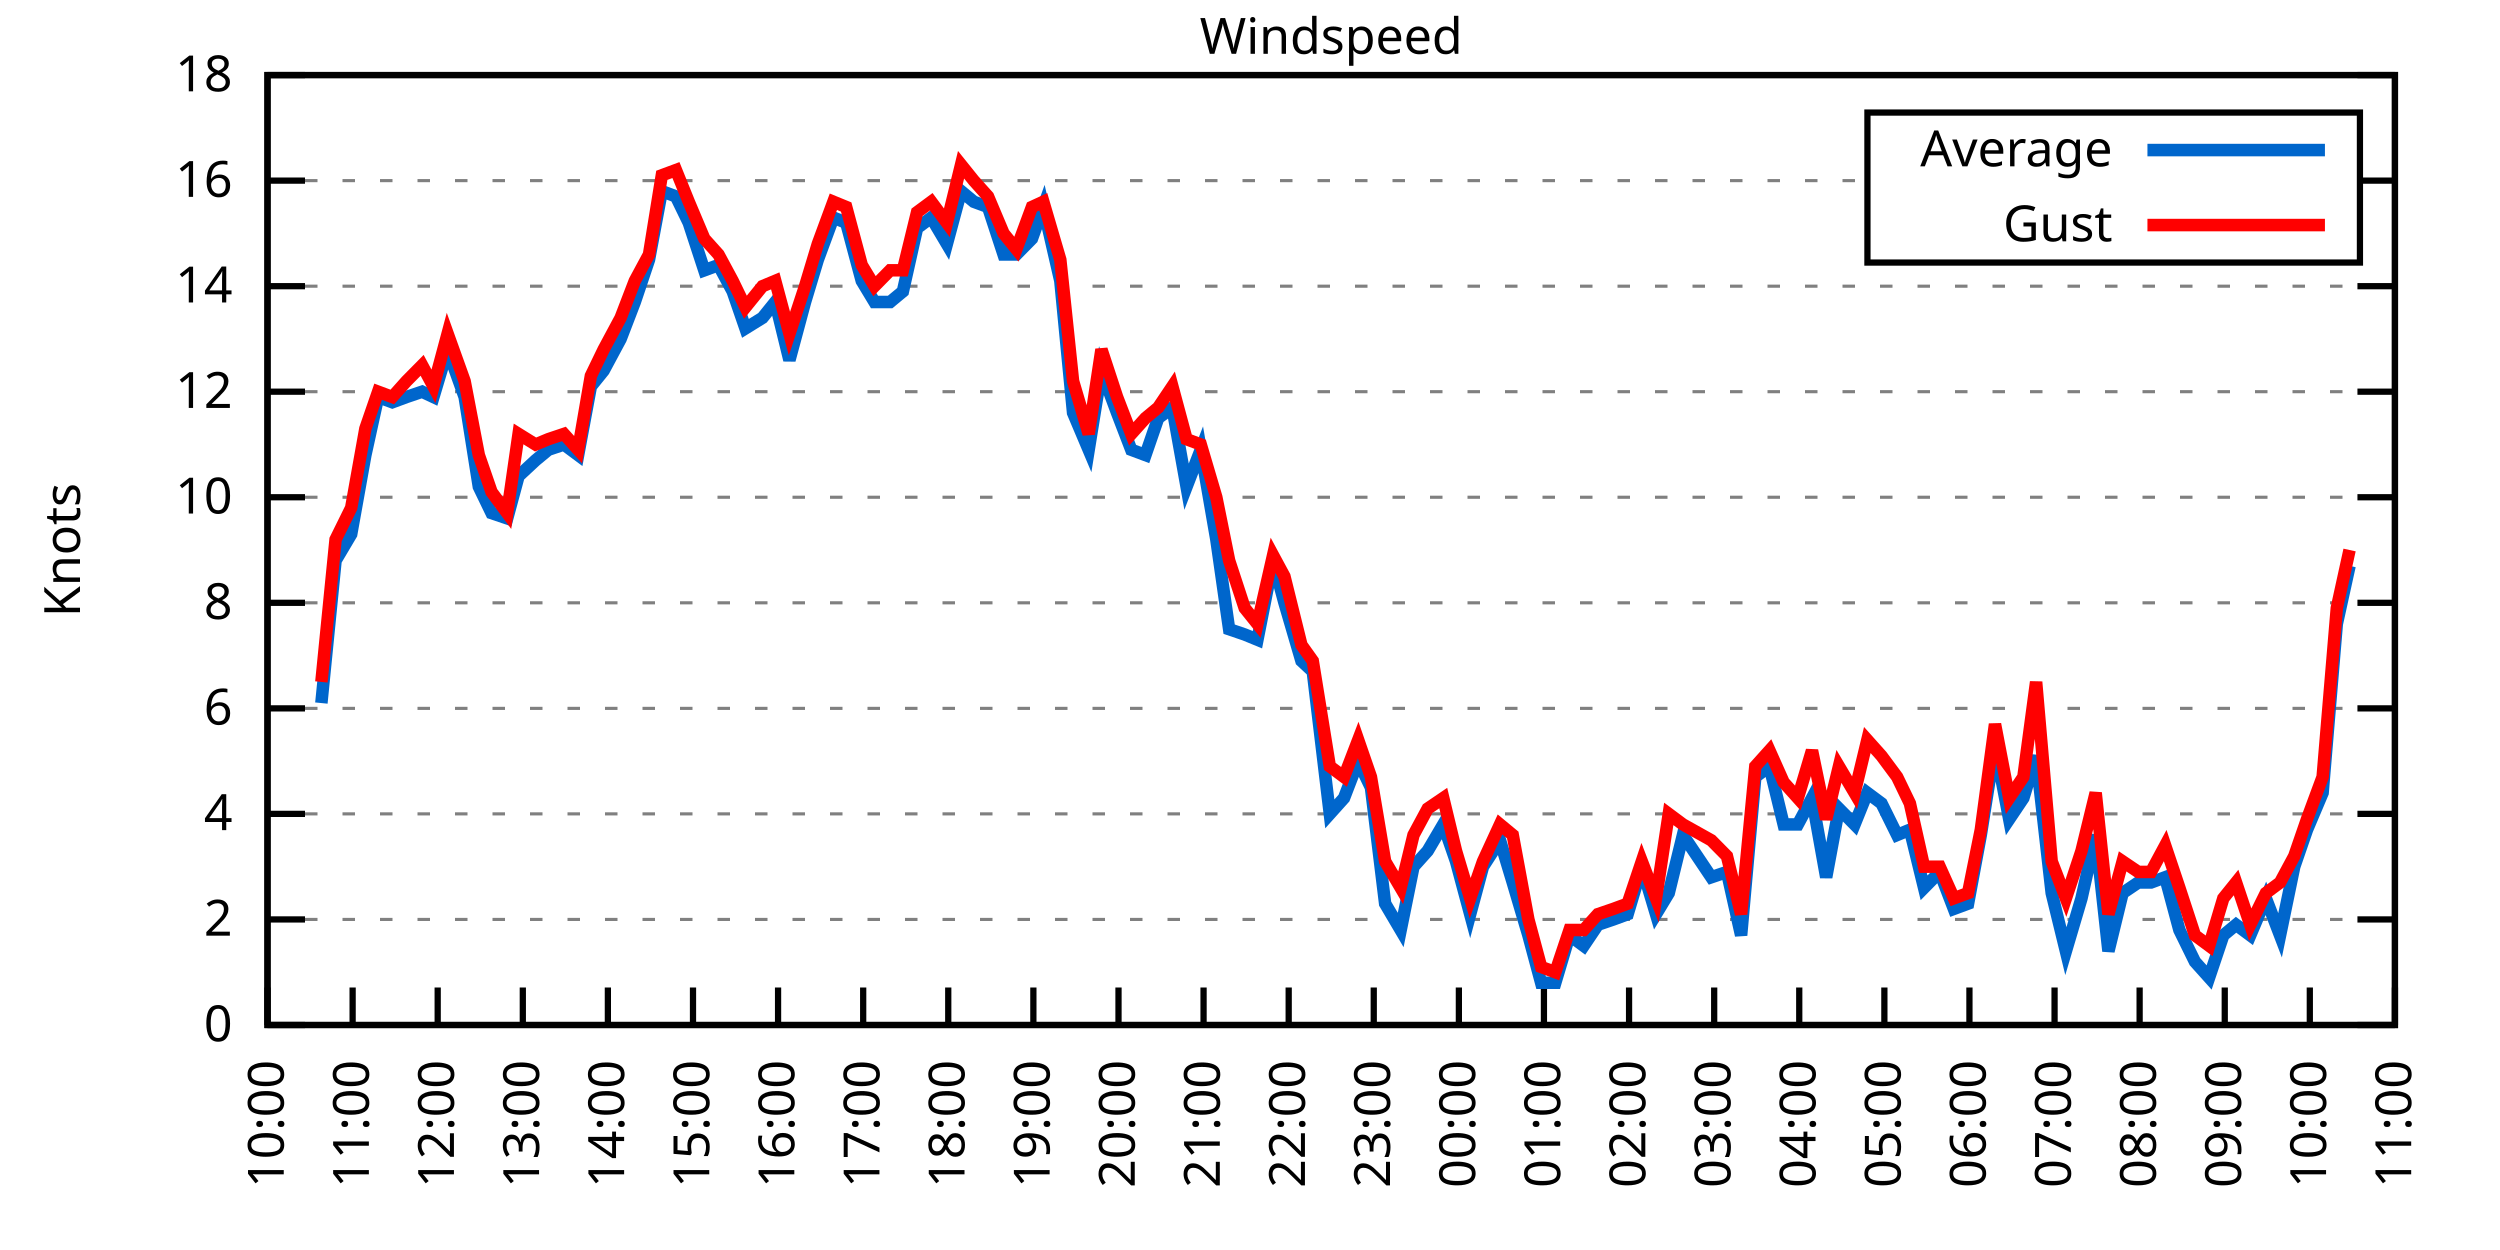
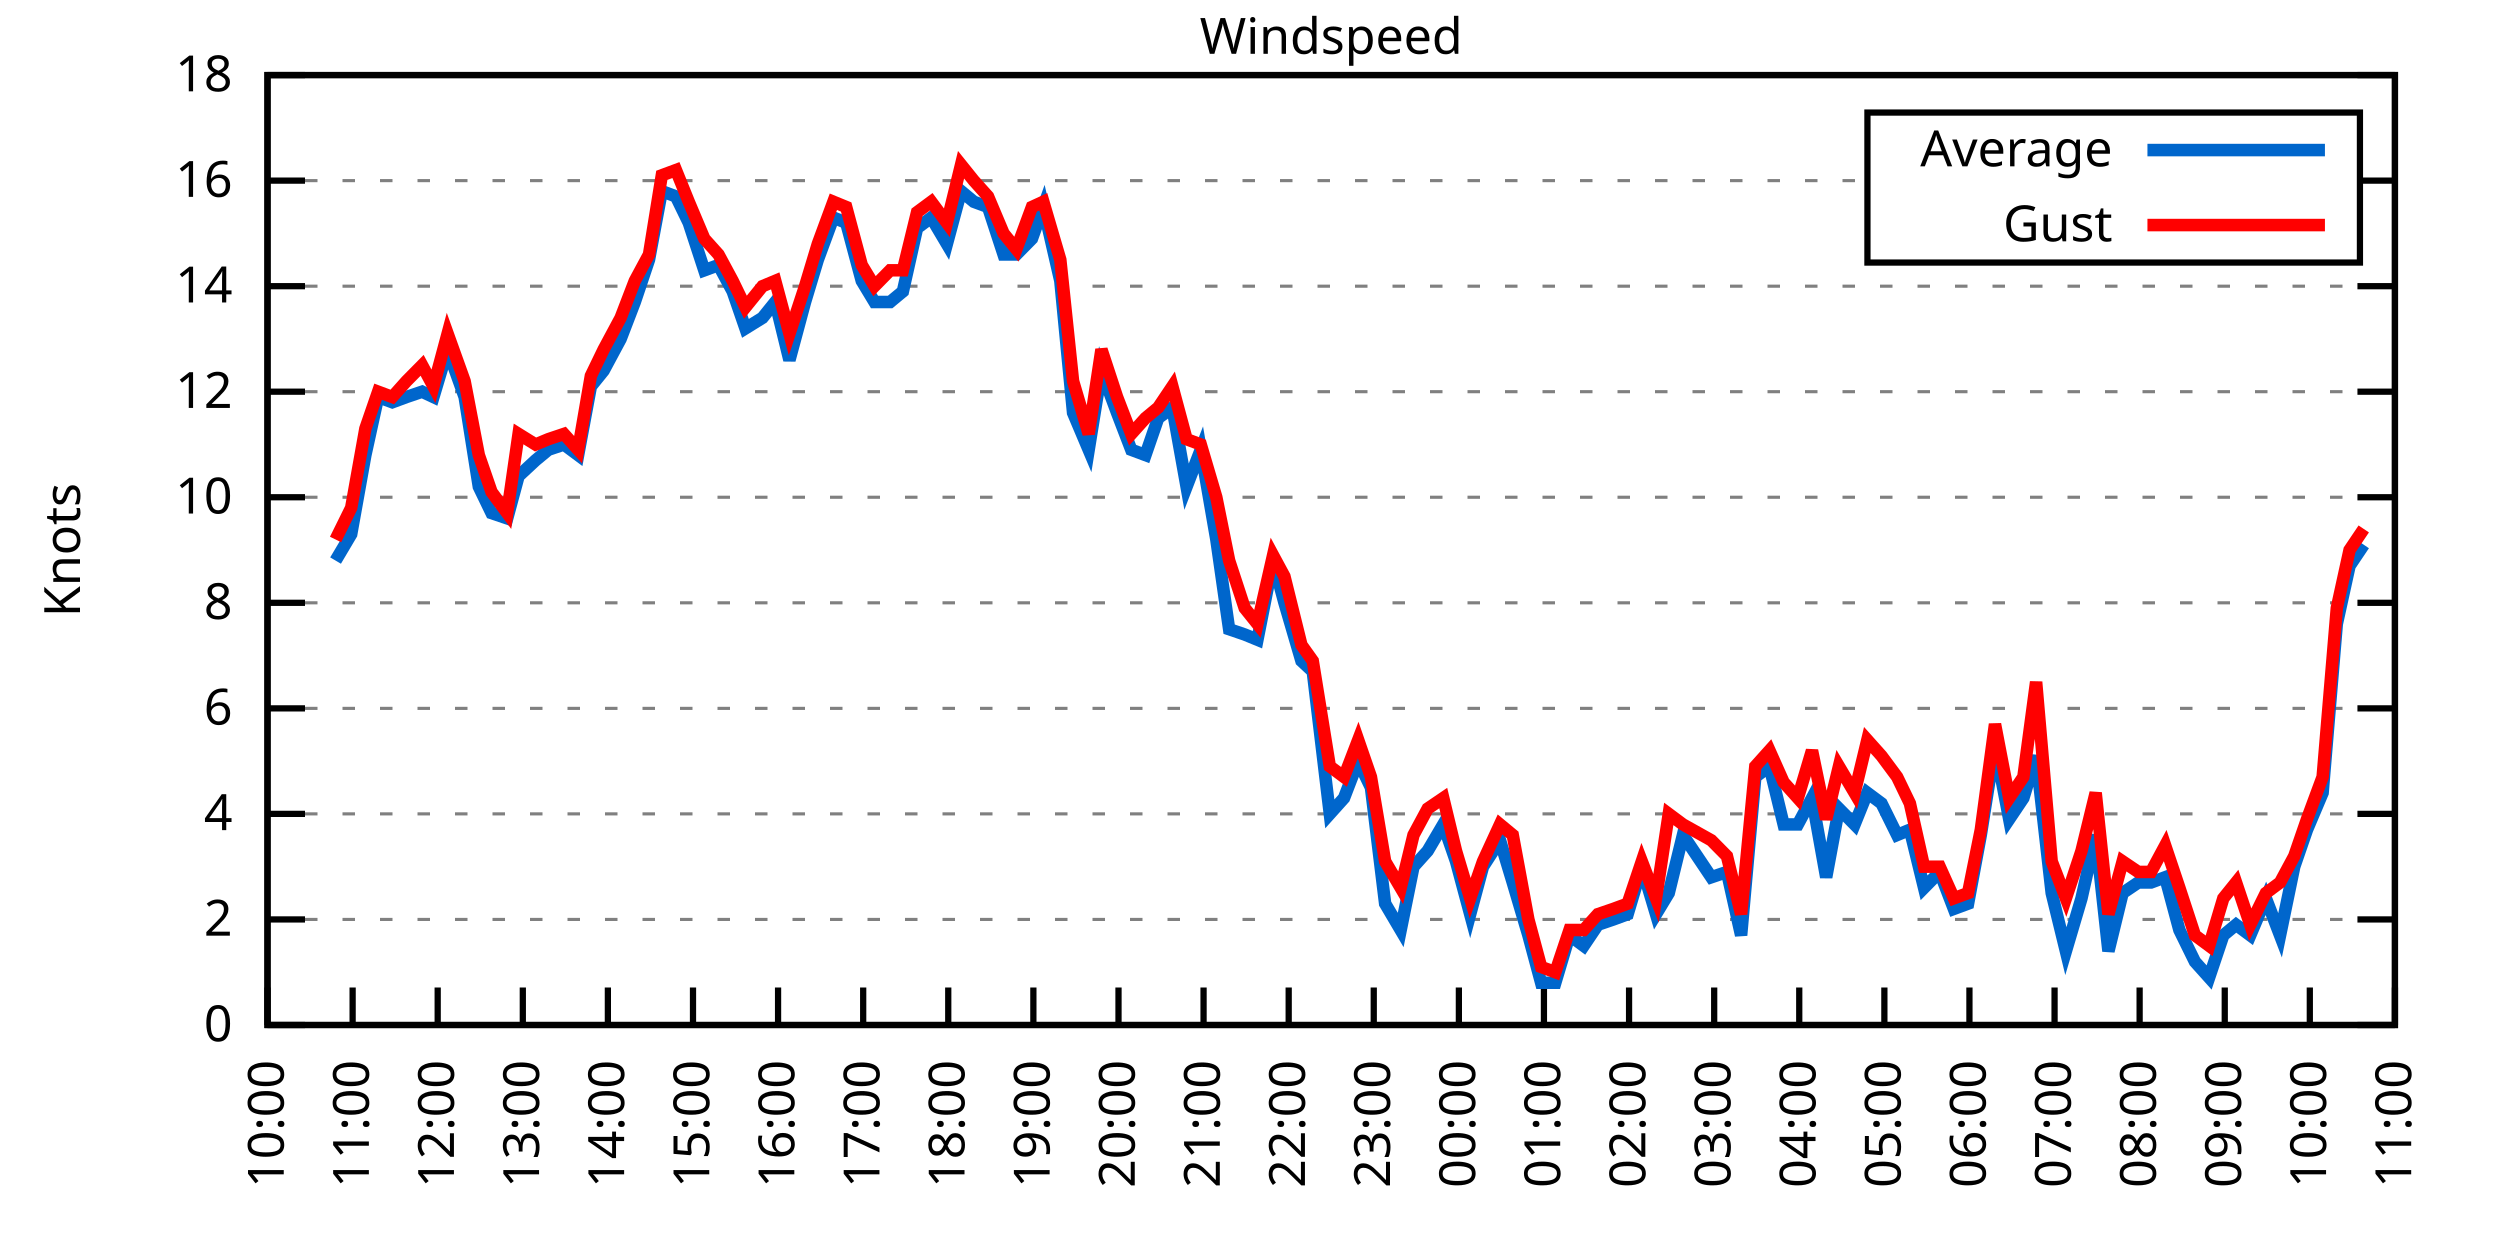
<svg xmlns="http://www.w3.org/2000/svg" xmlns:xlink="http://www.w3.org/1999/xlink" width="400" height="200" viewBox="0 0 400 200">
  <g id="gnuplot_canvas">
    <rect x="0" y="0" width="400" height="200" fill="none" />
    <defs>
      <circle id="gpDot" r="0.5" stroke-width="0.5" stroke="currentColor" />
      <path id="gpPt0" stroke-width="0.333" stroke="currentColor" d="M-1,0 h2 M0,-1 v2" />
      <path id="gpPt1" stroke-width="0.333" stroke="currentColor" d="M-1,-1 L1,1 M1,-1 L-1,1" />
      <path id="gpPt2" stroke-width="0.333" stroke="currentColor" d="M-1,0 L1,0 M0,-1 L0,1 M-1,-1 L1,1 M-1,1 L1,-1" />
      <rect id="gpPt3" stroke-width="0.333" stroke="currentColor" x="-1" y="-1" width="2" height="2" />
      <rect id="gpPt4" stroke-width="0.333" stroke="currentColor" fill="currentColor" x="-1" y="-1" width="2" height="2" />
      <circle id="gpPt5" stroke-width="0.333" stroke="currentColor" cx="0" cy="0" r="1" />
      <use xlink:href="#gpPt5" id="gpPt6" fill="currentColor" stroke="none" />
      <path id="gpPt7" stroke-width="0.333" stroke="currentColor" d="M0,-1.33 L-1.33,0.67 L1.33,0.67 z" />
      <use xlink:href="#gpPt7" id="gpPt8" fill="currentColor" stroke="none" />
      <use xlink:href="#gpPt7" id="gpPt9" stroke="currentColor" transform="rotate(180)" />
      <use xlink:href="#gpPt9" id="gpPt10" fill="currentColor" stroke="none" />
      <use xlink:href="#gpPt3" id="gpPt11" stroke="currentColor" transform="rotate(45)" />
      <use xlink:href="#gpPt11" id="gpPt12" fill="currentColor" stroke="none" />
      <path id="gpPt13" stroke-width="0.333" stroke="currentColor" d="M0,1.330 L1.265,0.411 L0.782,-1.067 L-0.782,-1.076 L-1.265,0.411 z" />
      <use xlink:href="#gpPt13" id="gpPt14" fill="currentColor" stroke="none" />
      <filter id="textbox" filterUnits="objectBoundingBox" x="0" y="0" height="1" width="1">
        <feFlood flood-color="white" flood-opacity="1" result="bgnd" />
        <feComposite in="SourceGraphic" in2="bgnd" operator="atop" />
      </filter>
      <filter id="greybox" filterUnits="objectBoundingBox" x="0" y="0" height="1" width="1">
        <feFlood flood-color="lightgrey" flood-opacity="1" result="grey" />
        <feComposite in="SourceGraphic" in2="grey" operator="atop" />
      </filter>
    </defs>
    <g fill="none" color="white" stroke="currentColor" stroke-width="1.00" stroke-linecap="butt" stroke-linejoin="miter">
</g>
    <g fill="none" color="black" stroke="currentColor" stroke-width="1.00" stroke-linecap="butt" stroke-linejoin="miter">
      <g stroke="none" shape-rendering="crispEdges">
        <polygon fill="rgb(255, 255, 255)" points="42.80,164.00 383.18,164.00 383.18,12.02 42.80,12.02 " />
      </g>
    </g>
    <g fill="none" color="black" stroke="currentColor" stroke-width="1.00" stroke-linecap="butt" stroke-linejoin="miter">
</g>
    <g fill="none" color="black" stroke="black" stroke-width="0.50" stroke-linecap="butt" stroke-linejoin="miter">
</g>
    <g fill="none" color="gray" stroke="currentColor" stroke-width="0.50" stroke-linecap="butt" stroke-linejoin="miter">
      <path stroke="gray" stroke-dasharray="2,4" class="gridline" d="M42.80,164.00 L383.19,164.00  " />
    </g>
    <g fill="none" color="gray" stroke="gray" stroke-width="1.00" stroke-linecap="butt" stroke-linejoin="miter">
</g>
    <g fill="none" color="black" stroke="currentColor" stroke-width="1.00" stroke-linecap="butt" stroke-linejoin="miter">
      <path stroke="black" d="M42.80,164.00 L48.80,164.00 M383.19,164.00 L377.19,164.00  " />
      <g transform="translate(37.20,166.60)" stroke="none" fill="black" font-family="Sans" font-size="8.00" text-anchor="end">
        <text>
          <tspan font-family="Sans"> 0</tspan>
        </text>
      </g>
    </g>
    <g fill="none" color="black" stroke="currentColor" stroke-width="1.00" stroke-linecap="butt" stroke-linejoin="miter">
</g>
    <g fill="none" color="black" stroke="black" stroke-width="0.50" stroke-linecap="butt" stroke-linejoin="miter">
</g>
    <g fill="none" color="gray" stroke="currentColor" stroke-width="0.50" stroke-linecap="butt" stroke-linejoin="miter">
      <path stroke="gray" stroke-dasharray="2,4" class="gridline" d="M42.80,147.11 L383.19,147.11  " />
    </g>
    <g fill="none" color="gray" stroke="gray" stroke-width="1.00" stroke-linecap="butt" stroke-linejoin="miter">
</g>
    <g fill="none" color="black" stroke="currentColor" stroke-width="1.00" stroke-linecap="butt" stroke-linejoin="miter">
      <path stroke="black" d="M42.80,147.11 L48.80,147.11 M383.19,147.11 L377.19,147.11  " />
      <g transform="translate(37.20,149.71)" stroke="none" fill="black" font-family="Sans" font-size="8.00" text-anchor="end">
        <text>
          <tspan font-family="Sans"> 2</tspan>
        </text>
      </g>
    </g>
    <g fill="none" color="black" stroke="currentColor" stroke-width="1.00" stroke-linecap="butt" stroke-linejoin="miter">
</g>
    <g fill="none" color="black" stroke="black" stroke-width="0.50" stroke-linecap="butt" stroke-linejoin="miter">
</g>
    <g fill="none" color="gray" stroke="currentColor" stroke-width="0.50" stroke-linecap="butt" stroke-linejoin="miter">
      <path stroke="gray" stroke-dasharray="2,4" class="gridline" d="M42.80,130.22 L383.19,130.22  " />
    </g>
    <g fill="none" color="gray" stroke="gray" stroke-width="1.00" stroke-linecap="butt" stroke-linejoin="miter">
</g>
    <g fill="none" color="black" stroke="currentColor" stroke-width="1.00" stroke-linecap="butt" stroke-linejoin="miter">
      <path stroke="black" d="M42.80,130.22 L48.80,130.22 M383.19,130.22 L377.19,130.22  " />
      <g transform="translate(37.20,132.82)" stroke="none" fill="black" font-family="Sans" font-size="8.00" text-anchor="end">
        <text>
          <tspan font-family="Sans"> 4</tspan>
        </text>
      </g>
    </g>
    <g fill="none" color="black" stroke="currentColor" stroke-width="1.00" stroke-linecap="butt" stroke-linejoin="miter">
</g>
    <g fill="none" color="black" stroke="black" stroke-width="0.50" stroke-linecap="butt" stroke-linejoin="miter">
</g>
    <g fill="none" color="gray" stroke="currentColor" stroke-width="0.50" stroke-linecap="butt" stroke-linejoin="miter">
      <path stroke="gray" stroke-dasharray="2,4" class="gridline" d="M42.80,113.34 L383.19,113.34  " />
    </g>
    <g fill="none" color="gray" stroke="gray" stroke-width="1.00" stroke-linecap="butt" stroke-linejoin="miter">
</g>
    <g fill="none" color="black" stroke="currentColor" stroke-width="1.00" stroke-linecap="butt" stroke-linejoin="miter">
      <path stroke="black" d="M42.80,113.34 L48.80,113.34 M383.19,113.34 L377.19,113.34  " />
      <g transform="translate(37.20,115.94)" stroke="none" fill="black" font-family="Sans" font-size="8.00" text-anchor="end">
        <text>
          <tspan font-family="Sans"> 6</tspan>
        </text>
      </g>
    </g>
    <g fill="none" color="black" stroke="currentColor" stroke-width="1.00" stroke-linecap="butt" stroke-linejoin="miter">
</g>
    <g fill="none" color="black" stroke="black" stroke-width="0.50" stroke-linecap="butt" stroke-linejoin="miter">
</g>
    <g fill="none" color="gray" stroke="currentColor" stroke-width="0.50" stroke-linecap="butt" stroke-linejoin="miter">
      <path stroke="gray" stroke-dasharray="2,4" class="gridline" d="M42.80,96.45 L383.19,96.45  " />
    </g>
    <g fill="none" color="gray" stroke="gray" stroke-width="1.00" stroke-linecap="butt" stroke-linejoin="miter">
</g>
    <g fill="none" color="black" stroke="currentColor" stroke-width="1.00" stroke-linecap="butt" stroke-linejoin="miter">
      <path stroke="black" d="M42.80,96.45 L48.80,96.45 M383.19,96.45 L377.19,96.45  " />
      <g transform="translate(37.20,99.05)" stroke="none" fill="black" font-family="Sans" font-size="8.00" text-anchor="end">
        <text>
          <tspan font-family="Sans"> 8</tspan>
        </text>
      </g>
    </g>
    <g fill="none" color="black" stroke="currentColor" stroke-width="1.00" stroke-linecap="butt" stroke-linejoin="miter">
</g>
    <g fill="none" color="black" stroke="black" stroke-width="0.50" stroke-linecap="butt" stroke-linejoin="miter">
</g>
    <g fill="none" color="gray" stroke="currentColor" stroke-width="0.50" stroke-linecap="butt" stroke-linejoin="miter">
      <path stroke="gray" stroke-dasharray="2,4" class="gridline" d="M42.80,79.56 L383.19,79.56  " />
    </g>
    <g fill="none" color="gray" stroke="gray" stroke-width="1.00" stroke-linecap="butt" stroke-linejoin="miter">
</g>
    <g fill="none" color="black" stroke="currentColor" stroke-width="1.00" stroke-linecap="butt" stroke-linejoin="miter">
      <path stroke="black" d="M42.80,79.56 L48.80,79.56 M383.19,79.56 L377.19,79.56  " />
      <g transform="translate(37.20,82.16)" stroke="none" fill="black" font-family="Sans" font-size="8.00" text-anchor="end">
        <text>
          <tspan font-family="Sans"> 10</tspan>
        </text>
      </g>
    </g>
    <g fill="none" color="black" stroke="currentColor" stroke-width="1.00" stroke-linecap="butt" stroke-linejoin="miter">
</g>
    <g fill="none" color="black" stroke="black" stroke-width="0.50" stroke-linecap="butt" stroke-linejoin="miter">
</g>
    <g fill="none" color="gray" stroke="currentColor" stroke-width="0.50" stroke-linecap="butt" stroke-linejoin="miter">
      <path stroke="gray" stroke-dasharray="2,4" class="gridline" d="M42.80,62.67 L383.19,62.67  " />
    </g>
    <g fill="none" color="gray" stroke="gray" stroke-width="1.00" stroke-linecap="butt" stroke-linejoin="miter">
</g>
    <g fill="none" color="black" stroke="currentColor" stroke-width="1.00" stroke-linecap="butt" stroke-linejoin="miter">
      <path stroke="black" d="M42.80,62.67 L48.80,62.67 M383.19,62.67 L377.19,62.67  " />
      <g transform="translate(37.20,65.27)" stroke="none" fill="black" font-family="Sans" font-size="8.00" text-anchor="end">
        <text>
          <tspan font-family="Sans"> 12</tspan>
        </text>
      </g>
    </g>
    <g fill="none" color="black" stroke="currentColor" stroke-width="1.00" stroke-linecap="butt" stroke-linejoin="miter">
</g>
    <g fill="none" color="black" stroke="black" stroke-width="0.50" stroke-linecap="butt" stroke-linejoin="miter">
</g>
    <g fill="none" color="gray" stroke="currentColor" stroke-width="0.50" stroke-linecap="butt" stroke-linejoin="miter">
      <path stroke="gray" stroke-dasharray="2,4" class="gridline" d="M42.80,45.79 L383.19,45.79  " />
    </g>
    <g fill="none" color="gray" stroke="gray" stroke-width="1.00" stroke-linecap="butt" stroke-linejoin="miter">
</g>
    <g fill="none" color="black" stroke="currentColor" stroke-width="1.00" stroke-linecap="butt" stroke-linejoin="miter">
      <path stroke="black" d="M42.80,45.79 L48.80,45.79 M383.19,45.79 L377.19,45.79  " />
      <g transform="translate(37.20,48.39)" stroke="none" fill="black" font-family="Sans" font-size="8.00" text-anchor="end">
        <text>
          <tspan font-family="Sans"> 14</tspan>
        </text>
      </g>
    </g>
    <g fill="none" color="black" stroke="currentColor" stroke-width="1.00" stroke-linecap="butt" stroke-linejoin="miter">
</g>
    <g fill="none" color="black" stroke="black" stroke-width="0.50" stroke-linecap="butt" stroke-linejoin="miter">
</g>
    <g fill="none" color="gray" stroke="currentColor" stroke-width="0.50" stroke-linecap="butt" stroke-linejoin="miter">
      <path stroke="gray" stroke-dasharray="2,4" class="gridline" d="M42.80,28.90 L298.79,28.90 M377.59,28.90 L383.19,28.90  " />
    </g>
    <g fill="none" color="gray" stroke="gray" stroke-width="1.00" stroke-linecap="butt" stroke-linejoin="miter">
</g>
    <g fill="none" color="black" stroke="currentColor" stroke-width="1.00" stroke-linecap="butt" stroke-linejoin="miter">
      <path stroke="black" d="M42.80,28.90 L48.80,28.90 M383.19,28.90 L377.19,28.90  " />
      <g transform="translate(37.20,31.50)" stroke="none" fill="black" font-family="Sans" font-size="8.00" text-anchor="end">
        <text>
          <tspan font-family="Sans"> 16</tspan>
        </text>
      </g>
    </g>
    <g fill="none" color="black" stroke="currentColor" stroke-width="1.00" stroke-linecap="butt" stroke-linejoin="miter">
</g>
    <g fill="none" color="black" stroke="black" stroke-width="0.50" stroke-linecap="butt" stroke-linejoin="miter">
</g>
    <g fill="none" color="gray" stroke="currentColor" stroke-width="0.50" stroke-linecap="butt" stroke-linejoin="miter">
      <path stroke="gray" stroke-dasharray="2,4" class="gridline" d="M42.80,12.01 L383.19,12.01  " />
    </g>
    <g fill="none" color="gray" stroke="gray" stroke-width="1.00" stroke-linecap="butt" stroke-linejoin="miter">
</g>
    <g fill="none" color="black" stroke="currentColor" stroke-width="1.00" stroke-linecap="butt" stroke-linejoin="miter">
      <path stroke="black" d="M42.80,12.01 L48.80,12.01 M383.19,12.01 L377.19,12.01  " />
      <g transform="translate(37.20,14.61)" stroke="none" fill="black" font-family="Sans" font-size="8.00" text-anchor="end">
        <text>
          <tspan font-family="Sans"> 18</tspan>
        </text>
      </g>
    </g>
    <g fill="none" color="black" stroke="currentColor" stroke-width="1.00" stroke-linecap="butt" stroke-linejoin="miter">
      <path stroke="black" d="M42.80,164.00 L42.80,158.00  " />
      <g transform="translate(45.40,169.60) rotate(270.00)" stroke="none" fill="black" font-family="Sans" font-size="8.00" text-anchor="end">
        <text>
          <tspan font-family="Sans">10:00</tspan>
        </text>
      </g>
    </g>
    <g fill="none" color="black" stroke="currentColor" stroke-width="1.00" stroke-linecap="butt" stroke-linejoin="miter">
      <path stroke="black" d="M56.42,164.00 L56.42,158.00  " />
      <g transform="translate(59.02,169.60) rotate(270.00)" stroke="none" fill="black" font-family="Sans" font-size="8.00" text-anchor="end">
        <text>
          <tspan font-family="Sans">11:00</tspan>
        </text>
      </g>
    </g>
    <g fill="none" color="black" stroke="currentColor" stroke-width="1.00" stroke-linecap="butt" stroke-linejoin="miter">
      <path stroke="black" d="M70.03,164.00 L70.03,158.00  " />
      <g transform="translate(72.63,169.60) rotate(270.00)" stroke="none" fill="black" font-family="Sans" font-size="8.00" text-anchor="end">
        <text>
          <tspan font-family="Sans">12:00</tspan>
        </text>
      </g>
    </g>
    <g fill="none" color="black" stroke="currentColor" stroke-width="1.00" stroke-linecap="butt" stroke-linejoin="miter">
      <path stroke="black" d="M83.65,164.00 L83.65,158.00  " />
      <g transform="translate(86.25,169.60) rotate(270.00)" stroke="none" fill="black" font-family="Sans" font-size="8.00" text-anchor="end">
        <text>
          <tspan font-family="Sans">13:00</tspan>
        </text>
      </g>
    </g>
    <g fill="none" color="black" stroke="currentColor" stroke-width="1.00" stroke-linecap="butt" stroke-linejoin="miter">
      <path stroke="black" d="M97.26,164.00 L97.26,158.00  " />
      <g transform="translate(99.86,169.60) rotate(270.00)" stroke="none" fill="black" font-family="Sans" font-size="8.00" text-anchor="end">
        <text>
          <tspan font-family="Sans">14:00</tspan>
        </text>
      </g>
    </g>
    <g fill="none" color="black" stroke="currentColor" stroke-width="1.00" stroke-linecap="butt" stroke-linejoin="miter">
      <path stroke="black" d="M110.88,164.00 L110.88,158.00  " />
      <g transform="translate(113.48,169.60) rotate(270.00)" stroke="none" fill="black" font-family="Sans" font-size="8.00" text-anchor="end">
        <text>
          <tspan font-family="Sans">15:00</tspan>
        </text>
      </g>
    </g>
    <g fill="none" color="black" stroke="currentColor" stroke-width="1.00" stroke-linecap="butt" stroke-linejoin="miter">
      <path stroke="black" d="M124.49,164.00 L124.49,158.00  " />
      <g transform="translate(127.09,169.60) rotate(270.00)" stroke="none" fill="black" font-family="Sans" font-size="8.00" text-anchor="end">
        <text>
          <tspan font-family="Sans">16:00</tspan>
        </text>
      </g>
    </g>
    <g fill="none" color="black" stroke="currentColor" stroke-width="1.00" stroke-linecap="butt" stroke-linejoin="miter">
      <path stroke="black" d="M138.11,164.00 L138.11,158.00  " />
      <g transform="translate(140.71,169.60) rotate(270.00)" stroke="none" fill="black" font-family="Sans" font-size="8.00" text-anchor="end">
        <text>
          <tspan font-family="Sans">17:00</tspan>
        </text>
      </g>
    </g>
    <g fill="none" color="black" stroke="currentColor" stroke-width="1.00" stroke-linecap="butt" stroke-linejoin="miter">
      <path stroke="black" d="M151.72,164.00 L151.72,158.00  " />
      <g transform="translate(154.32,169.60) rotate(270.00)" stroke="none" fill="black" font-family="Sans" font-size="8.00" text-anchor="end">
        <text>
          <tspan font-family="Sans">18:00</tspan>
        </text>
      </g>
    </g>
    <g fill="none" color="black" stroke="currentColor" stroke-width="1.00" stroke-linecap="butt" stroke-linejoin="miter">
      <path stroke="black" d="M165.34,164.00 L165.34,158.00  " />
      <g transform="translate(167.94,169.60) rotate(270.00)" stroke="none" fill="black" font-family="Sans" font-size="8.00" text-anchor="end">
        <text>
          <tspan font-family="Sans">19:00</tspan>
        </text>
      </g>
    </g>
    <g fill="none" color="black" stroke="currentColor" stroke-width="1.00" stroke-linecap="butt" stroke-linejoin="miter">
      <path stroke="black" d="M178.96,164.00 L178.96,158.00  " />
      <g transform="translate(181.56,169.60) rotate(270.00)" stroke="none" fill="black" font-family="Sans" font-size="8.00" text-anchor="end">
        <text>
          <tspan font-family="Sans">20:00</tspan>
        </text>
      </g>
    </g>
    <g fill="none" color="black" stroke="currentColor" stroke-width="1.00" stroke-linecap="butt" stroke-linejoin="miter">
      <path stroke="black" d="M192.57,164.00 L192.57,158.00  " />
      <g transform="translate(195.17,169.60) rotate(270.00)" stroke="none" fill="black" font-family="Sans" font-size="8.00" text-anchor="end">
        <text>
          <tspan font-family="Sans">21:00</tspan>
        </text>
      </g>
    </g>
    <g fill="none" color="black" stroke="currentColor" stroke-width="1.00" stroke-linecap="butt" stroke-linejoin="miter">
      <path stroke="black" d="M206.19,164.00 L206.19,158.00  " />
      <g transform="translate(208.79,169.60) rotate(270.00)" stroke="none" fill="black" font-family="Sans" font-size="8.00" text-anchor="end">
        <text>
          <tspan font-family="Sans">22:00</tspan>
        </text>
      </g>
    </g>
    <g fill="none" color="black" stroke="currentColor" stroke-width="1.00" stroke-linecap="butt" stroke-linejoin="miter">
      <path stroke="black" d="M219.80,164.00 L219.80,158.00  " />
      <g transform="translate(222.40,169.60) rotate(270.00)" stroke="none" fill="black" font-family="Sans" font-size="8.00" text-anchor="end">
        <text>
          <tspan font-family="Sans">23:00</tspan>
        </text>
      </g>
    </g>
    <g fill="none" color="black" stroke="currentColor" stroke-width="1.00" stroke-linecap="butt" stroke-linejoin="miter">
      <path stroke="black" d="M233.42,164.00 L233.42,158.00  " />
      <g transform="translate(236.02,169.60) rotate(270.00)" stroke="none" fill="black" font-family="Sans" font-size="8.00" text-anchor="end">
        <text>
          <tspan font-family="Sans">00:00</tspan>
        </text>
      </g>
    </g>
    <g fill="none" color="black" stroke="currentColor" stroke-width="1.00" stroke-linecap="butt" stroke-linejoin="miter">
      <path stroke="black" d="M247.03,164.00 L247.03,158.00  " />
      <g transform="translate(249.63,169.60) rotate(270.00)" stroke="none" fill="black" font-family="Sans" font-size="8.00" text-anchor="end">
        <text>
          <tspan font-family="Sans">01:00</tspan>
        </text>
      </g>
    </g>
    <g fill="none" color="black" stroke="currentColor" stroke-width="1.00" stroke-linecap="butt" stroke-linejoin="miter">
      <path stroke="black" d="M260.65,164.00 L260.65,158.00  " />
      <g transform="translate(263.25,169.60) rotate(270.00)" stroke="none" fill="black" font-family="Sans" font-size="8.00" text-anchor="end">
        <text>
          <tspan font-family="Sans">02:00</tspan>
        </text>
      </g>
    </g>
    <g fill="none" color="black" stroke="currentColor" stroke-width="1.00" stroke-linecap="butt" stroke-linejoin="miter">
      <path stroke="black" d="M274.27,164.00 L274.27,158.00  " />
      <g transform="translate(276.87,169.60) rotate(270.00)" stroke="none" fill="black" font-family="Sans" font-size="8.00" text-anchor="end">
        <text>
          <tspan font-family="Sans">03:00</tspan>
        </text>
      </g>
    </g>
    <g fill="none" color="black" stroke="currentColor" stroke-width="1.00" stroke-linecap="butt" stroke-linejoin="miter">
      <path stroke="black" d="M287.88,164.00 L287.88,158.00  " />
      <g transform="translate(290.48,169.60) rotate(270.00)" stroke="none" fill="black" font-family="Sans" font-size="8.00" text-anchor="end">
        <text>
          <tspan font-family="Sans">04:00</tspan>
        </text>
      </g>
    </g>
    <g fill="none" color="black" stroke="currentColor" stroke-width="1.00" stroke-linecap="butt" stroke-linejoin="miter">
      <path stroke="black" d="M301.50,164.00 L301.50,158.00  " />
      <g transform="translate(304.10,169.60) rotate(270.00)" stroke="none" fill="black" font-family="Sans" font-size="8.00" text-anchor="end">
        <text>
          <tspan font-family="Sans">05:00</tspan>
        </text>
      </g>
    </g>
    <g fill="none" color="black" stroke="currentColor" stroke-width="1.00" stroke-linecap="butt" stroke-linejoin="miter">
      <path stroke="black" d="M315.11,164.00 L315.11,158.00  " />
      <g transform="translate(317.71,169.60) rotate(270.00)" stroke="none" fill="black" font-family="Sans" font-size="8.00" text-anchor="end">
        <text>
          <tspan font-family="Sans">06:00</tspan>
        </text>
      </g>
    </g>
    <g fill="none" color="black" stroke="currentColor" stroke-width="1.00" stroke-linecap="butt" stroke-linejoin="miter">
      <path stroke="black" d="M328.73,164.00 L328.73,158.00  " />
      <g transform="translate(331.33,169.60) rotate(270.00)" stroke="none" fill="black" font-family="Sans" font-size="8.00" text-anchor="end">
        <text>
          <tspan font-family="Sans">07:00</tspan>
        </text>
      </g>
    </g>
    <g fill="none" color="black" stroke="currentColor" stroke-width="1.00" stroke-linecap="butt" stroke-linejoin="miter">
      <path stroke="black" d="M342.34,164.00 L342.34,158.00  " />
      <g transform="translate(344.94,169.60) rotate(270.00)" stroke="none" fill="black" font-family="Sans" font-size="8.00" text-anchor="end">
        <text>
          <tspan font-family="Sans">08:00</tspan>
        </text>
      </g>
    </g>
    <g fill="none" color="black" stroke="currentColor" stroke-width="1.00" stroke-linecap="butt" stroke-linejoin="miter">
      <path stroke="black" d="M355.96,164.00 L355.96,158.00  " />
      <g transform="translate(358.56,169.60) rotate(270.00)" stroke="none" fill="black" font-family="Sans" font-size="8.00" text-anchor="end">
        <text>
          <tspan font-family="Sans">09:00</tspan>
        </text>
      </g>
    </g>
    <g fill="none" color="black" stroke="currentColor" stroke-width="1.00" stroke-linecap="butt" stroke-linejoin="miter">
      <path stroke="black" d="M369.57,164.00 L369.57,158.00  " />
      <g transform="translate(372.17,169.60) rotate(270.00)" stroke="none" fill="black" font-family="Sans" font-size="8.00" text-anchor="end">
        <text>
          <tspan font-family="Sans">10:00</tspan>
        </text>
      </g>
    </g>
    <g fill="none" color="black" stroke="currentColor" stroke-width="1.00" stroke-linecap="butt" stroke-linejoin="miter">
      <path stroke="black" d="M383.19,164.00 L383.19,158.00  " />
      <g transform="translate(385.79,169.60) rotate(270.00)" stroke="none" fill="black" font-family="Sans" font-size="8.00" text-anchor="end">
        <text>
          <tspan font-family="Sans">11:00</tspan>
        </text>
      </g>
    </g>
    <g fill="none" color="black" stroke="currentColor" stroke-width="1.00" stroke-linecap="butt" stroke-linejoin="miter">
</g>
    <g fill="none" color="black" stroke="currentColor" stroke-width="1.00" stroke-linecap="butt" stroke-linejoin="miter">
      <path stroke="black" d="M42.80,12.01 L42.80,164.00 L383.19,164.00 L383.19,12.01 L42.80,12.01 Z  " />
    </g>
    <g fill="none" color="black" stroke="currentColor" stroke-width="1.00" stroke-linecap="butt" stroke-linejoin="miter">
</g>
    <g fill="none" color="black" stroke="currentColor" stroke-width="1.00" stroke-linecap="butt" stroke-linejoin="miter">
      <path stroke="black" d="M298.79,42.01 L298.79,18.01 L377.59,18.01 L377.59,42.01 L298.79,42.01 Z  " />
    </g>
    <g id="Windspeed_plot_1">
      <g fill="none" color="white" stroke="black" stroke-width="2.00" stroke-linecap="butt" stroke-linejoin="miter">
</g>
      <g fill="none" color="black" stroke="currentColor" stroke-width="2.00" stroke-linecap="butt" stroke-linejoin="miter">
        <g transform="translate(337.99,26.61)" stroke="none" fill="black" font-family="Sans" font-size="8.00" text-anchor="end">
          <text>
            <tspan font-family="Sans">Average</tspan>
          </text>
        </g>
      </g>
      <g fill="none" color="black" stroke="currentColor" stroke-width="2.00" stroke-linecap="butt" stroke-linejoin="miter">
-         <path stroke="rgb(  0, 102, 204)" d="M343.59,24.01 L371.99,24.01 M51.42,112.49 L53.69,89.69 L56.19,85.47 L58.46,72.81 L60.50,63.52 L62.77,64.36   L65.04,63.52 L67.54,62.67 L69.35,63.52 L71.62,55.92 L74.34,63.52 L76.61,77.87 L78.65,82.09 L81.15,82.94   L82.97,76.18 L85.69,73.65 L87.73,71.96 L90.23,71.12 L92.50,72.81 L94.54,61.83 L96.58,59.30 L99.30,54.23   L101.57,48.32 L103.84,41.56 L105.89,30.59 L108.15,31.43 L110.20,35.65 L112.69,43.25 L114.96,42.41 L117.23,46.63   L119.27,52.54 L122.00,50.85 L124.04,48.32 L126.31,57.61 L128.81,48.32 L130.85,41.56 L133.34,34.81 L135.39,35.65   L137.88,44.94 L139.92,48.32 L142.42,48.32 L144.46,46.63 L146.73,36.50 L149.00,34.81 L151.50,39.03 L153.77,30.59   L155.81,32.28 L158.08,33.12 L160.57,40.72 L162.62,40.72 L165.11,38.19 L166.93,33.12 L169.65,44.94 L171.69,66.05   L174.19,71.96 L176.23,59.30 L178.73,66.05 L181.00,71.96 L183.27,72.81 L185.31,66.90 L187.58,65.21 L189.85,77.87   L192.12,71.96 L194.61,86.32 L196.66,100.67 L199.15,101.52 L201.19,102.36 L203.69,89.69 L205.51,96.45 L208.23,105.74   L210.04,107.43 L212.77,130.22 L215.04,127.69 L217.31,121.78 L219.35,126.00 L221.62,144.58 L224.11,148.80 L226.16,138.67   L228.43,136.14 L230.92,131.91 L232.96,137.82 L235.23,146.27 L237.28,138.67 L240.00,134.45 L242.04,141.20 L244.54,149.65   L246.58,157.24 L248.85,157.24 L251.12,149.65 L253.39,151.33 L255.66,147.96 L258.15,147.11 L260.42,146.27 L262.69,138.67   L264.96,146.27 L267.00,142.89 L269.27,133.60 L273.81,140.36 L276.31,139.51 L278.58,149.65 L280.85,124.31 L283.12,122.62   L285.38,131.91 L287.65,131.91 L289.92,127.69 L292.19,140.36 L294.23,129.38 L296.73,131.91 L298.77,126.85 L301.04,128.54   L303.54,133.60 L305.58,132.76 L307.85,142.05 L310.35,139.51 L312.62,145.42 L314.89,144.58 L316.93,133.60 L319.20,119.25   L321.47,131.07 L323.74,127.69 L325.78,120.94 L328.27,142.89 L330.54,152.18 L333.04,143.73 L335.31,133.60 L337.35,152.18   L339.62,142.89 L342.12,141.20 L344.16,141.20 L346.43,140.36 L348.70,148.80 L351.19,153.87 L353.46,156.40 L355.73,149.65   L357.77,147.96 L360.04,149.65 L362.54,143.73 L364.81,149.65 L367.08,138.67 L369.12,132.76 L371.62,126.85 L373.89,99.83   L375.93,90.54  " />
+         <path stroke="rgb(  0, 102, 204)" d="M343.59,24.01 L371.99,24.01 M53.69,89.69 L56.19,85.47 L58.46,72.81 L60.50,63.52 L62.77,64.36 L65.04,63.52   L67.54,62.67 L69.35,63.52 L71.62,55.92 L74.34,63.52 L76.61,77.87 L78.65,82.09 L81.15,82.94 L82.97,76.18   L85.69,73.65 L87.73,71.96 L90.23,71.12 L92.50,72.81 L94.54,61.83 L96.58,59.30 L99.30,54.23 L101.57,48.32   L103.84,41.56 L105.89,30.59 L108.15,31.43 L110.20,35.65 L112.69,43.25 L114.96,42.41 L117.23,46.63 L119.27,52.54   L122.00,50.85 L124.04,48.32 L126.31,57.61 L128.81,48.32 L130.85,41.56 L133.34,34.81 L135.39,35.65 L137.88,44.94   L139.92,48.32 L142.42,48.32 L144.46,46.63 L146.73,36.50 L149.00,34.81 L151.50,39.03 L153.77,30.59 L155.81,32.28   L158.08,33.12 L160.57,40.72 L162.62,40.72 L165.11,38.19 L166.93,33.12 L169.65,44.94 L171.69,66.05 L174.19,71.96   L176.23,59.30 L178.73,66.05 L181.00,71.96 L183.27,72.81 L185.31,66.90 L187.58,65.21 L189.85,77.87 L192.12,71.96   L194.61,86.32 L196.66,100.67 L199.15,101.52 L201.19,102.36 L203.69,89.69 L205.51,96.45 L208.23,105.74 L210.04,107.43   L212.77,130.22 L215.04,127.69 L217.31,121.78 L219.35,126.00 L221.62,144.58 L224.11,148.80 L226.16,138.67 L228.43,136.14   L230.92,131.91 L232.96,137.82 L235.23,146.27 L237.28,138.67 L240.00,134.45 L242.04,141.20 L244.54,149.65 L246.58,157.24   L248.85,157.24 L251.12,149.65 L253.39,151.33 L255.66,147.96 L258.15,147.11 L260.42,146.27 L262.69,138.67 L264.96,146.27   L267.00,142.89 L269.27,133.60 L273.81,140.36 L276.31,139.51 L278.58,149.65 L280.85,124.31 L283.12,122.62 L285.38,131.91   L287.65,131.91 L289.92,127.69 L292.19,140.36 L294.23,129.38 L296.73,131.91 L298.77,126.85 L301.04,128.54 L303.54,133.60   L305.58,132.76 L307.85,142.05 L310.35,139.51 L312.62,145.42 L314.89,144.58 L316.93,133.60 L319.20,119.25 L321.47,131.07   L323.74,127.69 L325.78,120.94 L328.27,142.89 L330.54,152.18 L333.04,143.73 L335.31,133.60 L337.35,152.18 L339.62,142.89   L342.12,141.20 L344.16,141.20 L346.43,140.36 L348.70,148.80 L351.19,153.87 L353.46,156.40 L355.73,149.65 L357.77,147.96   L360.04,149.65 L362.54,143.73 L364.81,149.65 L367.08,138.67 L369.12,132.76 L371.62,126.85 L373.89,99.83 L375.93,90.54   L378.20,87.16  " />
      </g>
    </g>
    <g id="Windspeed_plot_2">
      <g fill="none" color="black" stroke="currentColor" stroke-width="2.00" stroke-linecap="butt" stroke-linejoin="miter">
        <g transform="translate(337.99,38.61)" stroke="none" fill="black" font-family="Sans" font-size="8.00" text-anchor="end">
          <text>
            <tspan font-family="Sans">Gust</tspan>
          </text>
        </g>
      </g>
      <g fill="none" color="black" stroke="currentColor" stroke-width="2.00" stroke-linecap="butt" stroke-linejoin="miter">
-         <path stroke="rgb(255,   0,   0)" d="M343.59,36.01 L371.99,36.01 M51.42,109.11 L53.69,86.32 L56.19,81.25 L58.46,68.58 L60.50,62.67 L62.77,63.52   L65.04,60.98 L67.54,58.45 L69.35,61.83 L71.62,53.39 L74.34,60.98 L76.61,72.81 L78.65,78.72 L81.15,82.09   L82.97,69.43 L85.69,71.12 L87.73,70.27 L90.23,69.43 L92.50,71.96 L94.54,60.14 L96.58,55.92 L99.30,50.85   L101.57,44.94 L103.84,40.72 L105.89,28.05 L108.15,27.21 L110.20,32.28 L112.69,38.19 L114.96,40.72 L117.23,44.94   L119.27,49.16 L122.00,45.79 L124.04,44.94 L126.31,53.39 L128.81,45.79 L130.85,39.03 L133.34,32.28 L135.39,33.12   L137.88,42.41 L139.92,45.79 L142.42,43.25 L144.46,43.25 L146.73,33.96 L149.00,32.28 L151.50,35.65 L153.77,26.36   L155.81,28.90 L158.08,31.43 L160.57,37.34 L162.62,39.87 L165.11,33.12 L166.93,32.28 L169.65,41.56 L171.69,60.98   L174.19,69.43 L176.23,55.92 L178.73,63.52 L181.00,69.43 L183.27,66.90 L185.31,65.21 L187.58,61.83 L189.85,70.27   L192.12,71.12 L194.61,79.56 L196.66,89.69 L199.15,97.29 L201.19,99.83 L203.69,88.85 L205.51,92.23 L208.23,103.20   L210.04,105.74 L212.77,122.62 L215.04,124.31 L217.31,118.40 L219.35,124.31 L221.62,137.82 L224.11,142.05 L226.16,133.60   L228.43,129.38 L230.92,127.69 L232.96,136.14 L235.23,143.73 L237.28,137.82 L240.00,131.91 L242.04,133.60 L244.54,147.11   L246.58,154.71 L248.85,155.56 L251.12,148.80 L253.39,148.80 L255.66,146.27 L258.15,145.42 L260.42,144.58 L262.69,137.82   L264.96,143.73 L267.00,130.22 L269.27,131.91 L273.81,134.45 L276.31,136.98 L278.58,146.27 L280.85,122.62 L283.12,120.09   L285.38,125.16 L287.65,127.69 L289.92,120.09 L292.19,131.07 L294.23,122.62 L296.73,126.85 L298.77,118.40 L301.04,120.94   L303.54,124.31 L305.58,128.54 L307.85,138.67 L310.35,138.67 L312.62,143.73 L314.89,142.89 L316.93,132.76 L319.20,115.87   L321.47,127.69 L323.74,124.31 L325.78,109.11 L328.27,137.82 L330.54,143.73 L333.04,136.14 L335.31,126.85 L337.35,146.27   L339.62,137.82 L342.12,139.51 L344.16,139.51 L346.43,135.29 L348.70,142.05 L351.19,149.65 L353.46,151.33 L355.73,143.73   L357.77,141.20 L360.04,147.96 L362.54,142.89 L364.81,141.20 L367.08,136.98 L369.12,131.07 L371.62,124.31 L373.89,97.29   L375.93,88.00  " />
+         <path stroke="rgb(255,   0,   0)" d="M343.59,36.01 L371.99,36.01 M53.69,86.32 L56.19,81.25 L58.46,68.58 L60.50,62.67 L62.77,63.52 L65.04,60.98   L67.54,58.45 L69.35,61.83 L71.62,53.39 L74.34,60.98 L76.61,72.81 L78.65,78.72 L81.15,82.09 L82.97,69.43   L85.69,71.12 L87.73,70.27 L90.23,69.43 L92.50,71.96 L94.54,60.14 L96.58,55.92 L99.30,50.85 L101.57,44.94   L103.84,40.72 L105.89,28.05 L108.15,27.21 L110.20,32.28 L112.69,38.19 L114.96,40.72 L117.23,44.94 L119.27,49.16   L122.00,45.79 L124.04,44.94 L126.31,53.39 L128.81,45.79 L130.85,39.03 L133.34,32.28 L135.39,33.12 L137.88,42.41   L139.92,45.79 L142.42,43.25 L144.46,43.25 L146.73,33.96 L149.00,32.28 L151.50,35.65 L153.77,26.36 L155.81,28.90   L158.08,31.43 L160.57,37.34 L162.62,39.87 L165.11,33.12 L166.93,32.28 L169.65,41.56 L171.69,60.98 L174.19,69.43   L176.23,55.92 L178.73,63.52 L181.00,69.43 L183.27,66.90 L185.31,65.21 L187.58,61.83 L189.85,70.27 L192.12,71.12   L194.61,79.56 L196.66,89.69 L199.15,97.29 L201.19,99.83 L203.69,88.85 L205.51,92.23 L208.23,103.20 L210.04,105.74   L212.77,122.62 L215.04,124.31 L217.31,118.40 L219.35,124.31 L221.62,137.82 L224.11,142.05 L226.16,133.60 L228.43,129.38   L230.92,127.69 L232.96,136.14 L235.23,143.73 L237.28,137.82 L240.00,131.91 L242.04,133.60 L244.54,147.11 L246.58,154.71   L248.85,155.56 L251.12,148.80 L253.39,148.80 L255.66,146.27 L258.15,145.42 L260.42,144.58 L262.69,137.82 L264.96,143.73   L267.00,130.22 L269.27,131.91 L273.81,134.45 L276.31,136.98 L278.58,146.27 L280.85,122.62 L283.12,120.09 L285.38,125.16   L287.65,127.69 L289.92,120.09 L292.19,131.07 L294.23,122.62 L296.73,126.85 L298.77,118.40 L301.04,120.94 L303.54,124.31   L305.58,128.54 L307.85,138.67 L310.35,138.67 L312.62,143.73 L314.89,142.89 L316.93,132.76 L319.20,115.87 L321.47,127.69   L323.74,124.31 L325.78,109.11 L328.27,137.82 L330.54,143.73 L333.04,136.14 L335.31,126.85 L337.35,146.27 L339.62,137.82   L342.12,139.51 L344.16,139.51 L346.43,135.29 L348.70,142.05 L351.19,149.65 L353.46,151.33 L355.73,143.73 L357.77,141.20   L360.04,147.96 L362.54,142.89 L364.81,141.20 L367.08,136.98 L369.12,131.07 L371.62,124.31 L373.89,97.29 L375.93,88.00   L378.20,84.63  " />
      </g>
    </g>
    <g fill="none" color="black" stroke="currentColor" stroke-width="2.00" stroke-linecap="butt" stroke-linejoin="miter">
</g>
    <g fill="none" color="black" stroke="black" stroke-width="1.00" stroke-linecap="butt" stroke-linejoin="miter">
</g>
    <g fill="none" color="black" stroke="currentColor" stroke-width="1.00" stroke-linecap="butt" stroke-linejoin="miter">
      <path stroke="black" d="M42.80,12.01 L42.80,164.00 L383.19,164.00 L383.19,12.01 L42.80,12.01 Z  " />
      <g transform="translate(12.80,88.01) rotate(270.00)" stroke="none" fill="black" font-family="Sans" font-size="8.00" text-anchor="middle">
        <text>
          <tspan font-family="Sans">Knots</tspan>
        </text>
      </g>
    </g>
    <g fill="none" color="black" stroke="currentColor" stroke-width="1.00" stroke-linecap="butt" stroke-linejoin="miter">
</g>
    <g fill="none" color="black" stroke="currentColor" stroke-width="1.00" stroke-linecap="butt" stroke-linejoin="miter">
      <g transform="translate(212.99,8.61)" stroke="none" fill="black" font-family="Sans" font-size="8.00" text-anchor="middle">
        <text>
          <tspan font-family="Sans">Windspeed</tspan>
        </text>
      </g>
    </g>
    <g fill="none" color="black" stroke="currentColor" stroke-width="1.00" stroke-linecap="butt" stroke-linejoin="miter">
</g>
  </g>
</svg>
